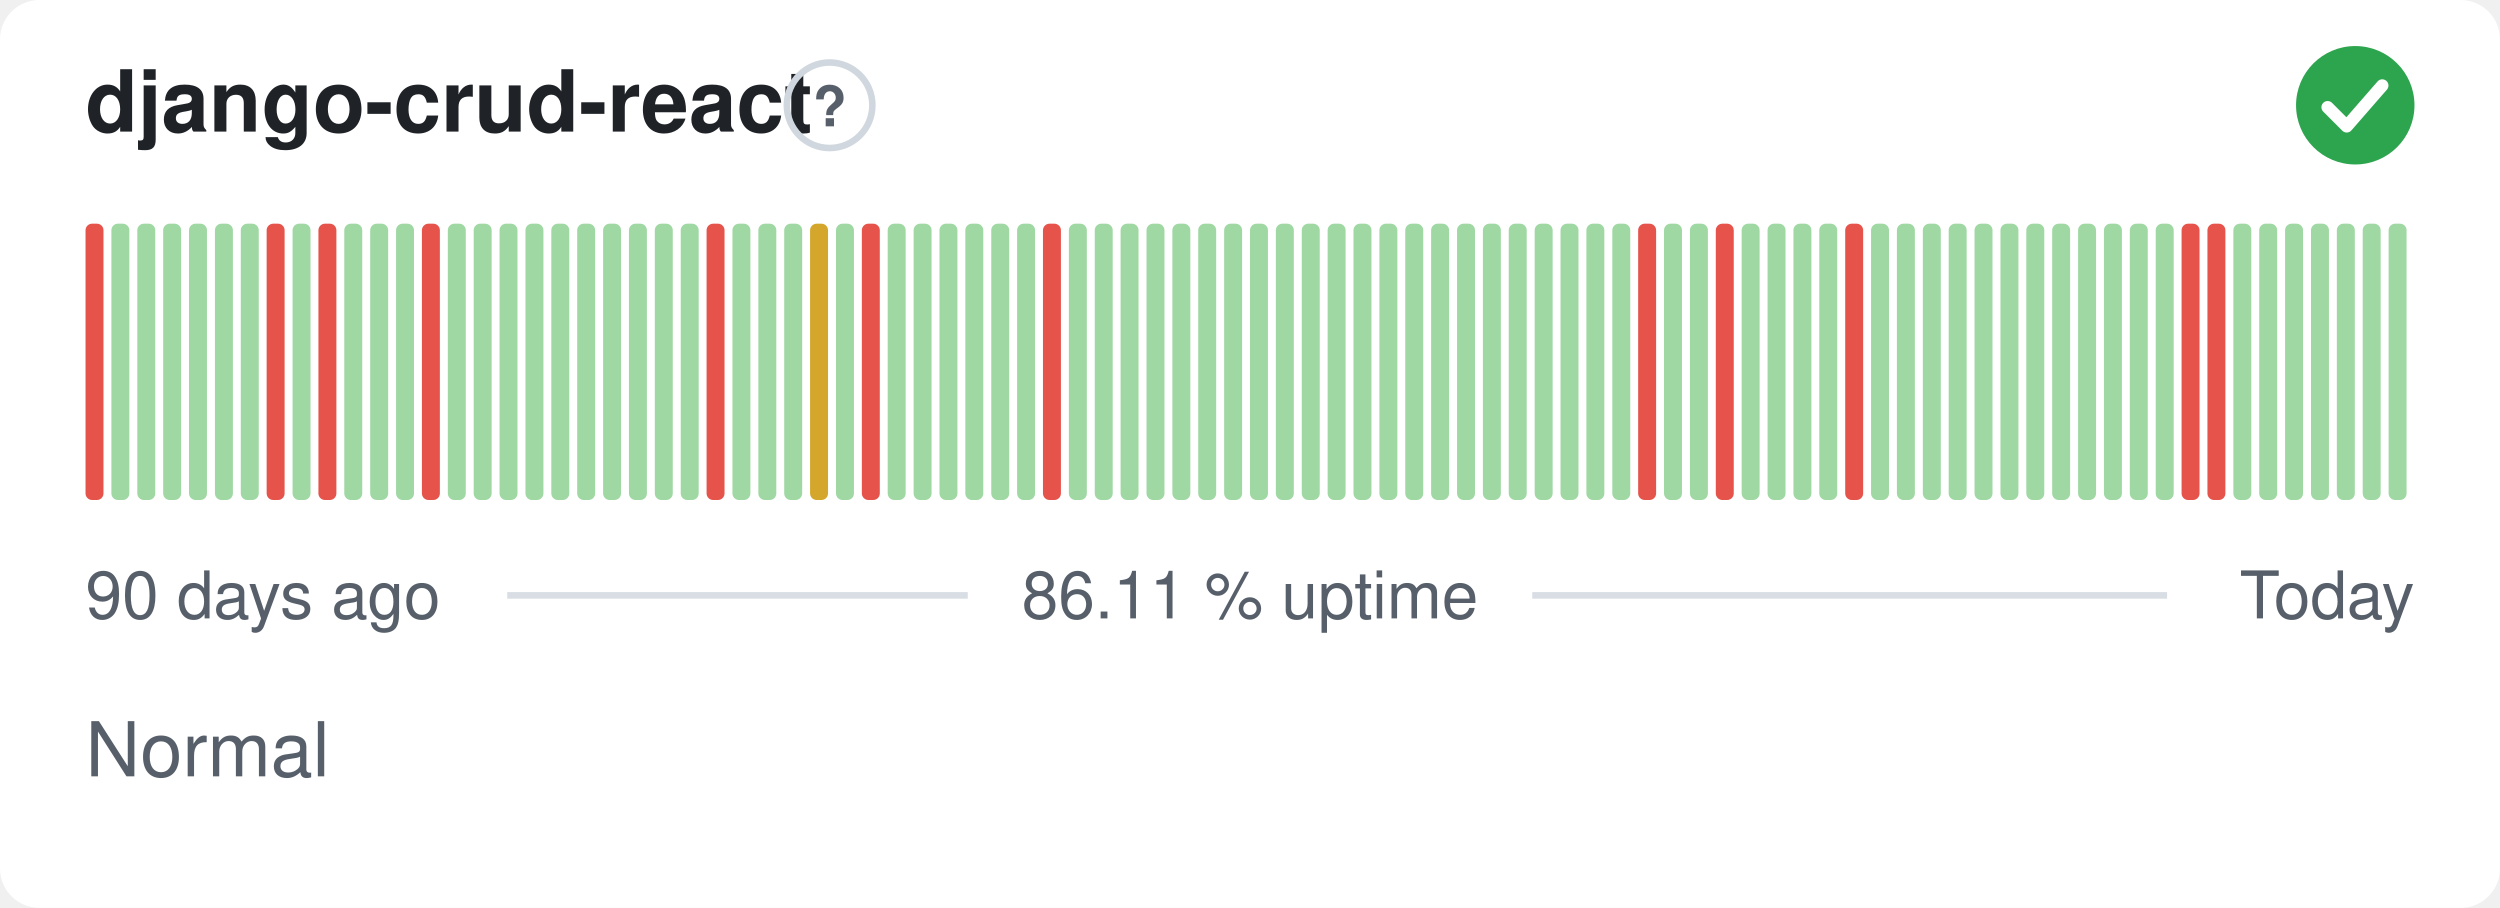
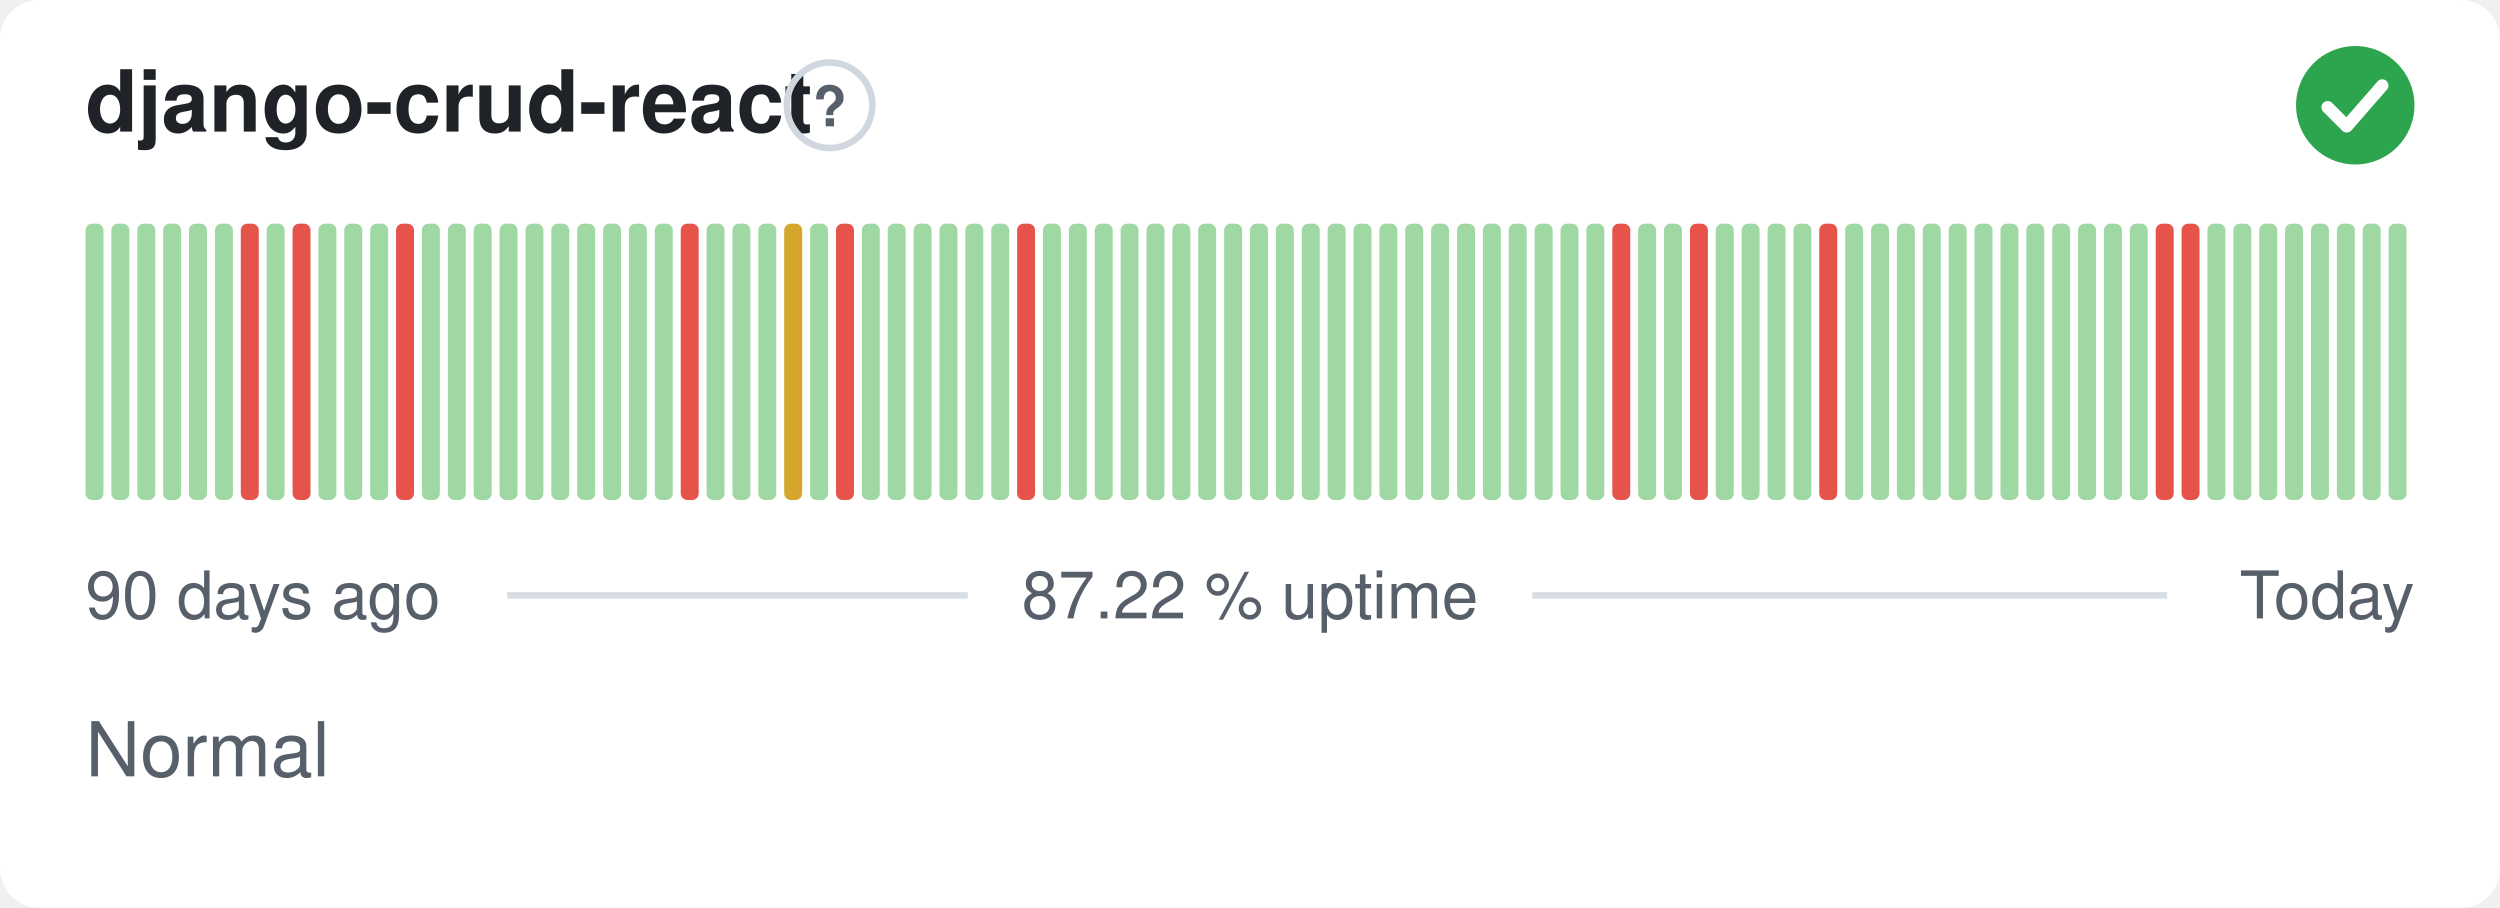
- <svg xmlns="http://www.w3.org/2000/svg" width="380" height="138" viewBox="0 0 380 138" role="img" aria-label="django-crud-react: Normal, 86.11 % uptime over the last 90 days" font-family="-apple-system,BlinkMacSystemFont,'Segoe UI',Helvetica,Arial,sans-serif">
+ <svg xmlns="http://www.w3.org/2000/svg" width="380" height="138" viewBox="0 0 380 138" role="img" aria-label="django-crud-react: Normal, 87.22 % uptime over the last 90 days" font-family="-apple-system,BlinkMacSystemFont,'Segoe UI',Helvetica,Arial,sans-serif">
  <style>
    @media (prefers-color-scheme: dark) {
      .bg { fill: #0d1117 }
      .title { fill: #e6edf3 }
      .muted { fill: #8b949e }
      .hint { stroke: #30363d }
      .rule { stroke: #30363d }
      .nodata { fill: #21262d }
    }
  </style>
  <rect class="bg" width="380" height="138" rx="6" fill="#ffffff" />
  <text class="title" x="13" y="20" font-size="13" font-weight="600" fill="#1f2328">django-crud-react</text>
  <circle class="hint" cx="126.1" cy="16" r="6.5" fill="none" stroke="#d0d7de" stroke-width="1" />
  <text class="muted" x="126.1" y="19.2" text-anchor="middle" font-size="8.5" font-weight="700" fill="#57606a">?</text>
  <circle cx="358" cy="16" r="9" fill="#2da44e" />
  <path d="M353.80 16.30l2.90 2.90 5.40 -6.20" fill="none" stroke="#fff" stroke-width="1.89" stroke-linecap="round" stroke-linejoin="round" />
-   <rect x="13.00" y="34.00" width="2.73" height="42.00" rx="1" fill="#e5534b" />
+   <rect x="13.00" y="34.00" width="2.73" height="42.00" rx="1" fill="#9fd8a3" />
  <rect x="16.93" y="34.00" width="2.73" height="42.00" rx="1" fill="#9fd8a3" />
  <rect x="20.87" y="34.00" width="2.73" height="42.00" rx="1" fill="#9fd8a3" />
  <rect x="24.80" y="34.00" width="2.73" height="42.00" rx="1" fill="#9fd8a3" />
  <rect x="28.73" y="34.00" width="2.73" height="42.00" rx="1" fill="#9fd8a3" />
  <rect x="32.67" y="34.00" width="2.73" height="42.00" rx="1" fill="#9fd8a3" />
-   <rect x="36.60" y="34.00" width="2.73" height="42.00" rx="1" fill="#9fd8a3" />
-   <rect x="40.53" y="34.00" width="2.73" height="42.00" rx="1" fill="#e5534b" />
-   <rect x="44.47" y="34.00" width="2.73" height="42.00" rx="1" fill="#9fd8a3" />
-   <rect x="48.40" y="34.00" width="2.73" height="42.00" rx="1" fill="#e5534b" />
+   <rect x="36.60" y="34.00" width="2.73" height="42.00" rx="1" fill="#e5534b" />
+   <rect x="40.53" y="34.00" width="2.73" height="42.00" rx="1" fill="#9fd8a3" />
+   <rect x="44.47" y="34.00" width="2.73" height="42.00" rx="1" fill="#e5534b" />
+   <rect x="48.40" y="34.00" width="2.73" height="42.00" rx="1" fill="#9fd8a3" />
  <rect x="52.33" y="34.00" width="2.73" height="42.00" rx="1" fill="#9fd8a3" />
  <rect x="56.27" y="34.00" width="2.73" height="42.00" rx="1" fill="#9fd8a3" />
-   <rect x="60.20" y="34.00" width="2.73" height="42.00" rx="1" fill="#9fd8a3" />
-   <rect x="64.13" y="34.00" width="2.73" height="42.00" rx="1" fill="#e5534b" />
+   <rect x="60.20" y="34.00" width="2.73" height="42.00" rx="1" fill="#e5534b" />
+   <rect x="64.13" y="34.00" width="2.73" height="42.00" rx="1" fill="#9fd8a3" />
  <rect x="68.07" y="34.00" width="2.73" height="42.00" rx="1" fill="#9fd8a3" />
  <rect x="72.00" y="34.00" width="2.73" height="42.00" rx="1" fill="#9fd8a3" />
  <rect x="75.93" y="34.00" width="2.73" height="42.00" rx="1" fill="#9fd8a3" />
  <rect x="79.87" y="34.00" width="2.73" height="42.00" rx="1" fill="#9fd8a3" />
  <rect x="83.80" y="34.00" width="2.73" height="42.00" rx="1" fill="#9fd8a3" />
  <rect x="87.73" y="34.00" width="2.73" height="42.00" rx="1" fill="#9fd8a3" />
  <rect x="91.67" y="34.00" width="2.73" height="42.00" rx="1" fill="#9fd8a3" />
  <rect x="95.60" y="34.00" width="2.73" height="42.00" rx="1" fill="#9fd8a3" />
  <rect x="99.53" y="34.00" width="2.73" height="42.00" rx="1" fill="#9fd8a3" />
-   <rect x="103.47" y="34.00" width="2.73" height="42.00" rx="1" fill="#9fd8a3" />
-   <rect x="107.40" y="34.00" width="2.73" height="42.00" rx="1" fill="#e5534b" />
+   <rect x="103.47" y="34.00" width="2.73" height="42.00" rx="1" fill="#e5534b" />
+   <rect x="107.40" y="34.00" width="2.73" height="42.00" rx="1" fill="#9fd8a3" />
  <rect x="111.33" y="34.00" width="2.73" height="42.00" rx="1" fill="#9fd8a3" />
  <rect x="115.27" y="34.00" width="2.73" height="42.00" rx="1" fill="#9fd8a3" />
-   <rect x="119.20" y="34.00" width="2.73" height="42.00" rx="1" fill="#9fd8a3" />
-   <rect x="123.13" y="34.00" width="2.73" height="42.00" rx="1" fill="#d4a72c" />
-   <rect x="127.07" y="34.00" width="2.73" height="42.00" rx="1" fill="#9fd8a3" />
-   <rect x="131.00" y="34.00" width="2.73" height="42.00" rx="1" fill="#e5534b" />
+   <rect x="119.20" y="34.00" width="2.73" height="42.00" rx="1" fill="#d4a72c" />
+   <rect x="123.13" y="34.00" width="2.73" height="42.00" rx="1" fill="#9fd8a3" />
+   <rect x="127.07" y="34.00" width="2.73" height="42.00" rx="1" fill="#e5534b" />
+   <rect x="131.00" y="34.00" width="2.73" height="42.00" rx="1" fill="#9fd8a3" />
  <rect x="134.93" y="34.00" width="2.73" height="42.00" rx="1" fill="#9fd8a3" />
  <rect x="138.87" y="34.00" width="2.73" height="42.00" rx="1" fill="#9fd8a3" />
  <rect x="142.80" y="34.00" width="2.73" height="42.00" rx="1" fill="#9fd8a3" />
  <rect x="146.73" y="34.00" width="2.73" height="42.00" rx="1" fill="#9fd8a3" />
  <rect x="150.67" y="34.00" width="2.73" height="42.00" rx="1" fill="#9fd8a3" />
-   <rect x="154.60" y="34.00" width="2.73" height="42.00" rx="1" fill="#9fd8a3" />
-   <rect x="158.53" y="34.00" width="2.73" height="42.00" rx="1" fill="#e5534b" />
+   <rect x="154.60" y="34.00" width="2.73" height="42.00" rx="1" fill="#e5534b" />
+   <rect x="158.53" y="34.00" width="2.73" height="42.00" rx="1" fill="#9fd8a3" />
  <rect x="162.47" y="34.00" width="2.73" height="42.00" rx="1" fill="#9fd8a3" />
  <rect x="166.40" y="34.00" width="2.73" height="42.00" rx="1" fill="#9fd8a3" />
  <rect x="170.33" y="34.00" width="2.73" height="42.00" rx="1" fill="#9fd8a3" />
  <rect x="174.27" y="34.00" width="2.73" height="42.00" rx="1" fill="#9fd8a3" />
  <rect x="178.20" y="34.00" width="2.73" height="42.00" rx="1" fill="#9fd8a3" />
  <rect x="182.13" y="34.00" width="2.73" height="42.00" rx="1" fill="#9fd8a3" />
  <rect x="186.07" y="34.00" width="2.73" height="42.00" rx="1" fill="#9fd8a3" />
  <rect x="190.00" y="34.00" width="2.73" height="42.00" rx="1" fill="#9fd8a3" />
  <rect x="193.93" y="34.00" width="2.73" height="42.00" rx="1" fill="#9fd8a3" />
  <rect x="197.87" y="34.00" width="2.73" height="42.00" rx="1" fill="#9fd8a3" />
  <rect x="201.80" y="34.00" width="2.73" height="42.00" rx="1" fill="#9fd8a3" />
  <rect x="205.73" y="34.00" width="2.73" height="42.00" rx="1" fill="#9fd8a3" />
  <rect x="209.67" y="34.00" width="2.73" height="42.00" rx="1" fill="#9fd8a3" />
  <rect x="213.60" y="34.00" width="2.73" height="42.00" rx="1" fill="#9fd8a3" />
  <rect x="217.53" y="34.00" width="2.73" height="42.00" rx="1" fill="#9fd8a3" />
  <rect x="221.47" y="34.00" width="2.73" height="42.00" rx="1" fill="#9fd8a3" />
  <rect x="225.40" y="34.00" width="2.73" height="42.00" rx="1" fill="#9fd8a3" />
  <rect x="229.33" y="34.00" width="2.73" height="42.00" rx="1" fill="#9fd8a3" />
  <rect x="233.27" y="34.00" width="2.73" height="42.00" rx="1" fill="#9fd8a3" />
  <rect x="237.20" y="34.00" width="2.73" height="42.00" rx="1" fill="#9fd8a3" />
  <rect x="241.13" y="34.00" width="2.73" height="42.00" rx="1" fill="#9fd8a3" />
-   <rect x="245.07" y="34.00" width="2.73" height="42.00" rx="1" fill="#9fd8a3" />
-   <rect x="249.00" y="34.00" width="2.73" height="42.00" rx="1" fill="#e5534b" />
+   <rect x="245.07" y="34.00" width="2.73" height="42.00" rx="1" fill="#e5534b" />
+   <rect x="249.00" y="34.00" width="2.73" height="42.00" rx="1" fill="#9fd8a3" />
  <rect x="252.93" y="34.00" width="2.73" height="42.00" rx="1" fill="#9fd8a3" />
-   <rect x="256.87" y="34.00" width="2.73" height="42.00" rx="1" fill="#9fd8a3" />
-   <rect x="260.80" y="34.00" width="2.73" height="42.00" rx="1" fill="#e5534b" />
+   <rect x="256.87" y="34.00" width="2.73" height="42.00" rx="1" fill="#e5534b" />
+   <rect x="260.80" y="34.00" width="2.73" height="42.00" rx="1" fill="#9fd8a3" />
  <rect x="264.73" y="34.00" width="2.73" height="42.00" rx="1" fill="#9fd8a3" />
  <rect x="268.67" y="34.00" width="2.73" height="42.00" rx="1" fill="#9fd8a3" />
  <rect x="272.60" y="34.00" width="2.73" height="42.00" rx="1" fill="#9fd8a3" />
-   <rect x="276.53" y="34.00" width="2.73" height="42.00" rx="1" fill="#9fd8a3" />
-   <rect x="280.47" y="34.00" width="2.73" height="42.00" rx="1" fill="#e5534b" />
+   <rect x="276.53" y="34.00" width="2.73" height="42.00" rx="1" fill="#e5534b" />
+   <rect x="280.47" y="34.00" width="2.73" height="42.00" rx="1" fill="#9fd8a3" />
  <rect x="284.40" y="34.00" width="2.73" height="42.00" rx="1" fill="#9fd8a3" />
  <rect x="288.33" y="34.00" width="2.73" height="42.00" rx="1" fill="#9fd8a3" />
  <rect x="292.27" y="34.00" width="2.73" height="42.00" rx="1" fill="#9fd8a3" />
  <rect x="296.20" y="34.00" width="2.73" height="42.00" rx="1" fill="#9fd8a3" />
  <rect x="300.13" y="34.00" width="2.73" height="42.00" rx="1" fill="#9fd8a3" />
  <rect x="304.07" y="34.00" width="2.73" height="42.00" rx="1" fill="#9fd8a3" />
  <rect x="308.00" y="34.00" width="2.73" height="42.00" rx="1" fill="#9fd8a3" />
  <rect x="311.93" y="34.00" width="2.73" height="42.00" rx="1" fill="#9fd8a3" />
  <rect x="315.87" y="34.00" width="2.73" height="42.00" rx="1" fill="#9fd8a3" />
  <rect x="319.80" y="34.00" width="2.73" height="42.00" rx="1" fill="#9fd8a3" />
  <rect x="323.73" y="34.00" width="2.73" height="42.00" rx="1" fill="#9fd8a3" />
-   <rect x="327.67" y="34.00" width="2.73" height="42.00" rx="1" fill="#9fd8a3" />
+   <rect x="327.67" y="34.00" width="2.73" height="42.00" rx="1" fill="#e5534b" />
  <rect x="331.60" y="34.00" width="2.73" height="42.00" rx="1" fill="#e5534b" />
-   <rect x="335.53" y="34.00" width="2.73" height="42.00" rx="1" fill="#e5534b" />
+   <rect x="335.53" y="34.00" width="2.73" height="42.00" rx="1" fill="#9fd8a3" />
  <rect x="339.47" y="34.00" width="2.73" height="42.00" rx="1" fill="#9fd8a3" />
  <rect x="343.40" y="34.00" width="2.73" height="42.00" rx="1" fill="#9fd8a3" />
  <rect x="347.33" y="34.00" width="2.73" height="42.00" rx="1" fill="#9fd8a3" />
  <rect x="351.27" y="34.00" width="2.73" height="42.00" rx="1" fill="#9fd8a3" />
  <rect x="355.20" y="34.00" width="2.73" height="42.00" rx="1" fill="#9fd8a3" />
  <rect x="359.13" y="34.00" width="2.73" height="42.00" rx="1" fill="#9fd8a3" />
  <rect x="363.07" y="34.00" width="2.73" height="42.00" rx="1" fill="#9fd8a3" />
  <text class="muted" x="13" y="94" font-size="10" fill="#57606a">90 days ago</text>
-   <text class="muted" x="190" y="94" text-anchor="middle" font-size="10" fill="#57606a">86.11 % uptime</text>
+   <text class="muted" x="190" y="94" text-anchor="middle" font-size="10" fill="#57606a">87.22 % uptime</text>
  <text class="muted" x="367" y="94" text-anchor="end" font-size="10" fill="#57606a">Today</text>
  <line class="rule" x1="77.1" y1="90.5" x2="147.1" y2="90.5" stroke="#d8dee4" stroke-width="1" />
  <line class="rule" x1="232.9" y1="90.5" x2="329.4" y2="90.5" stroke="#d8dee4" stroke-width="1" />
  <text class="muted" x="13" y="118" font-size="11.5" fill="#57606a">Normal</text>
</svg>
